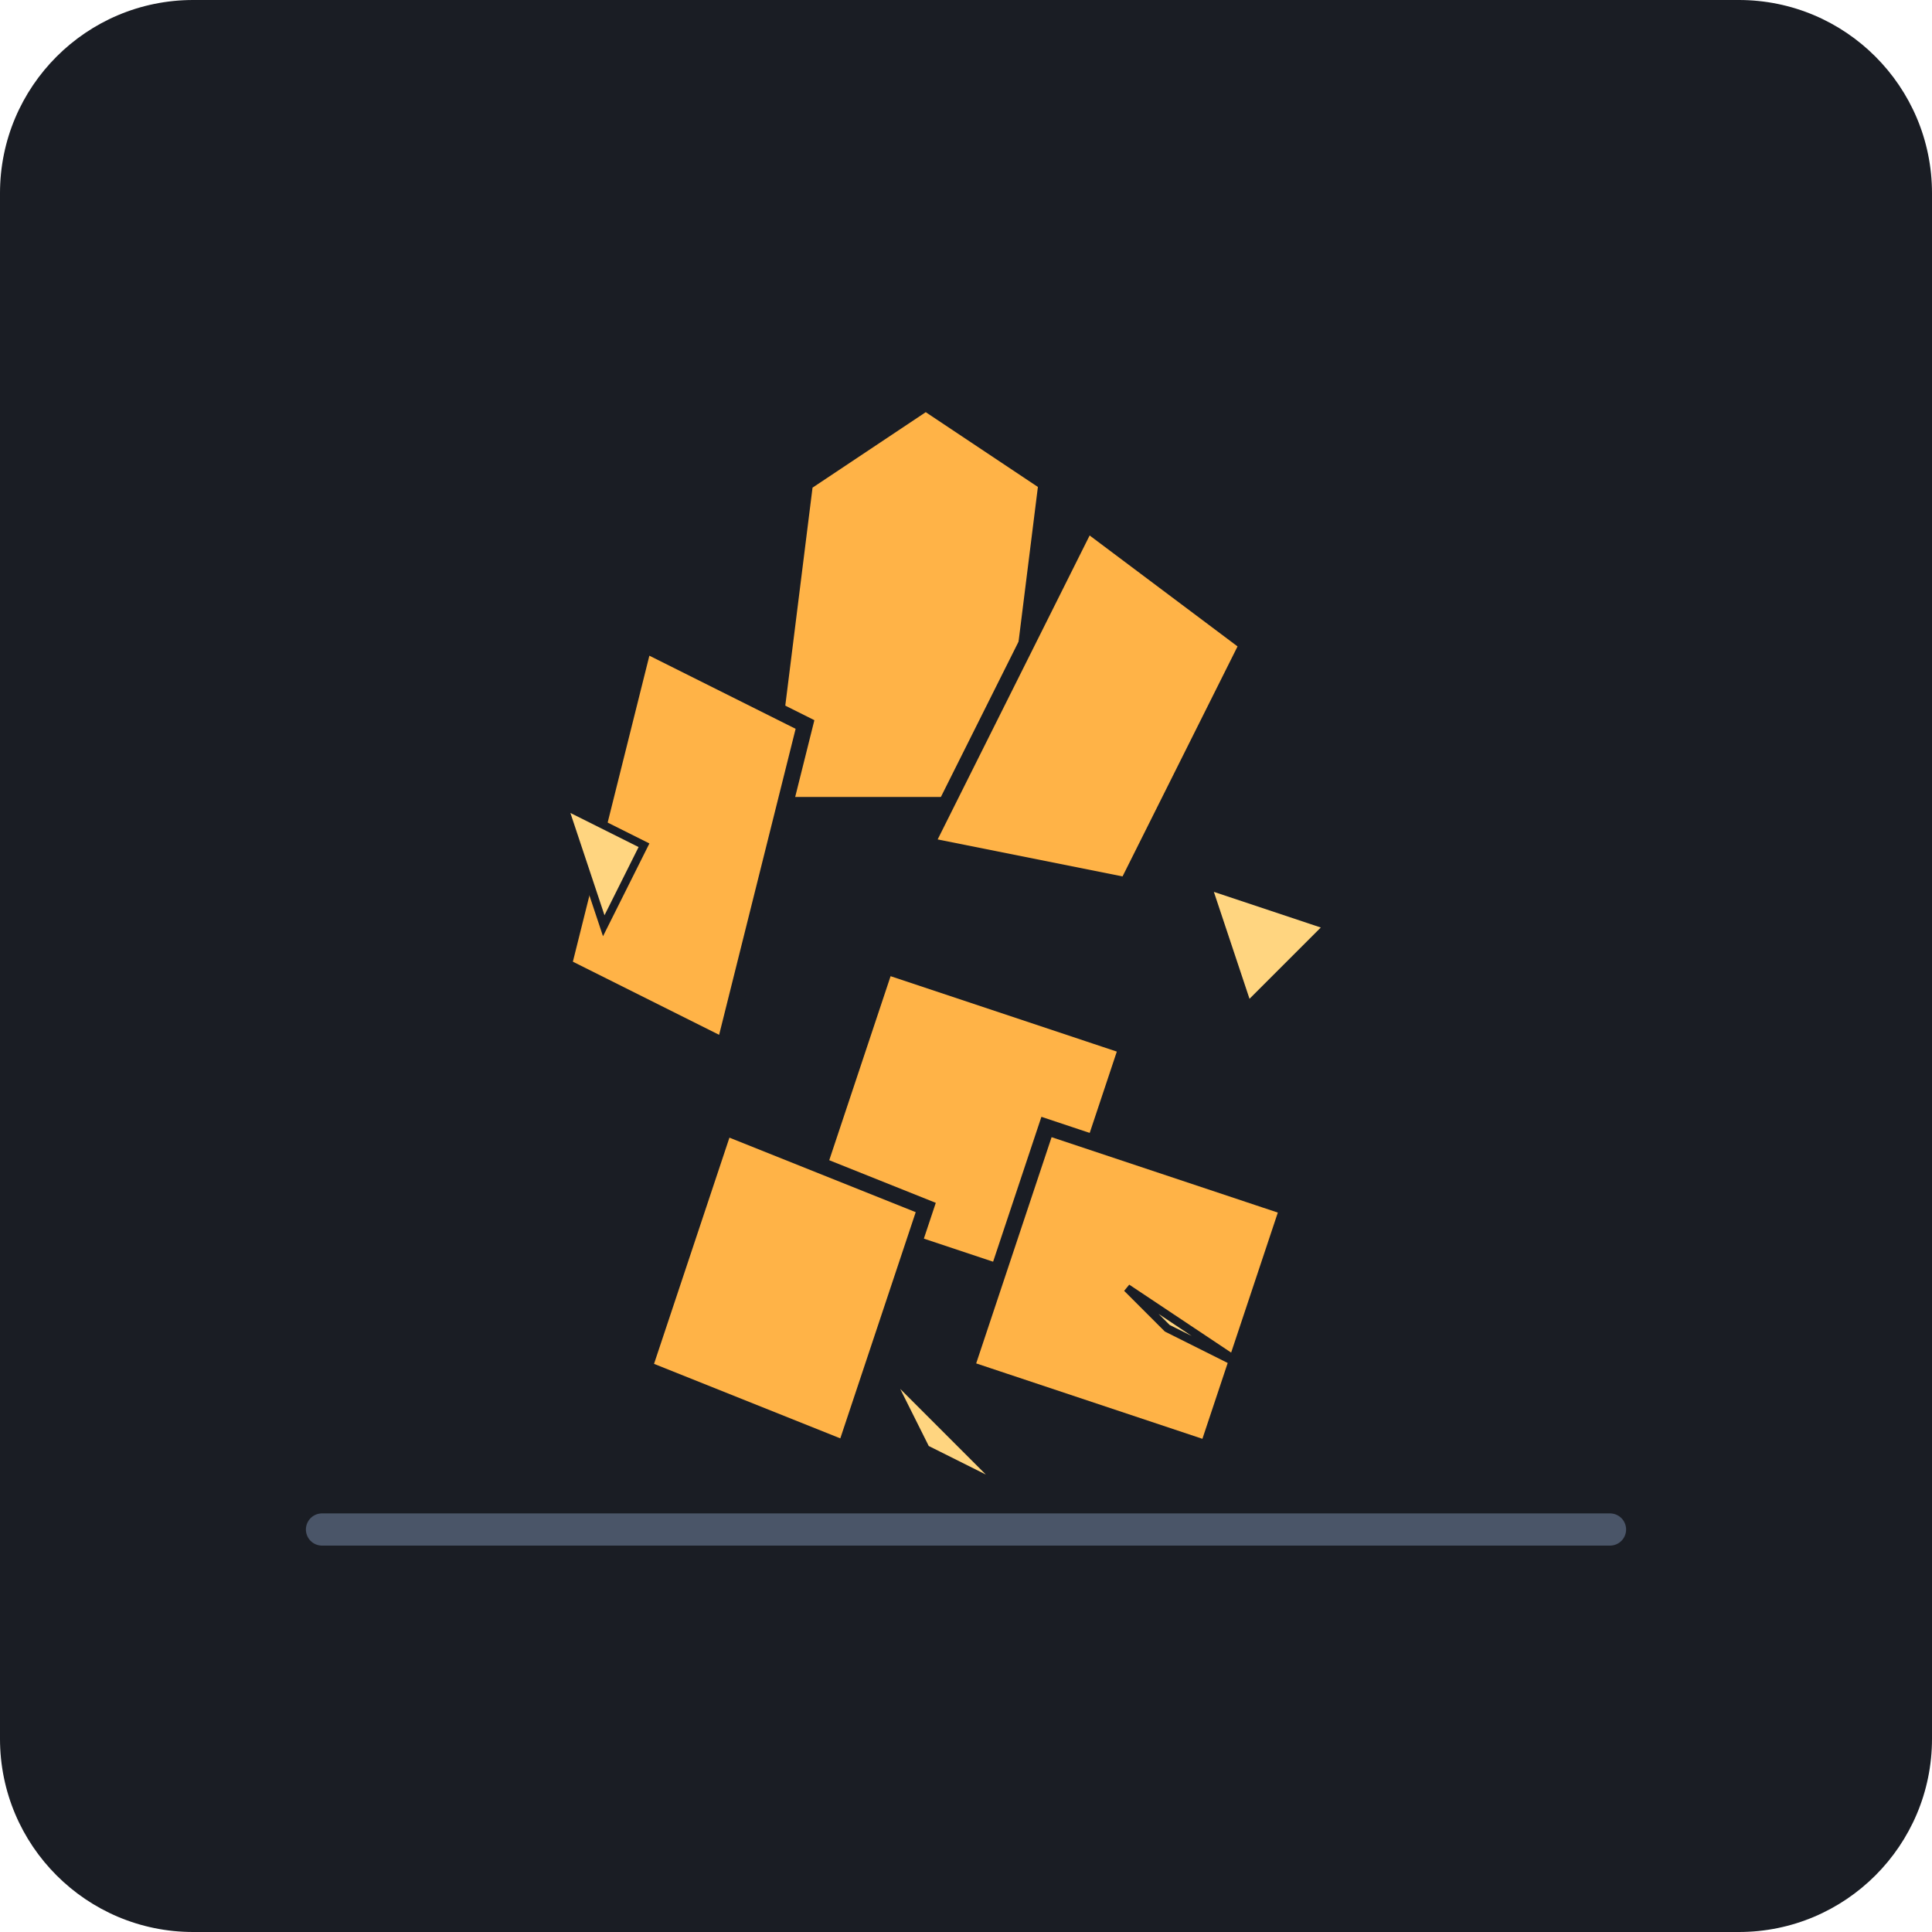
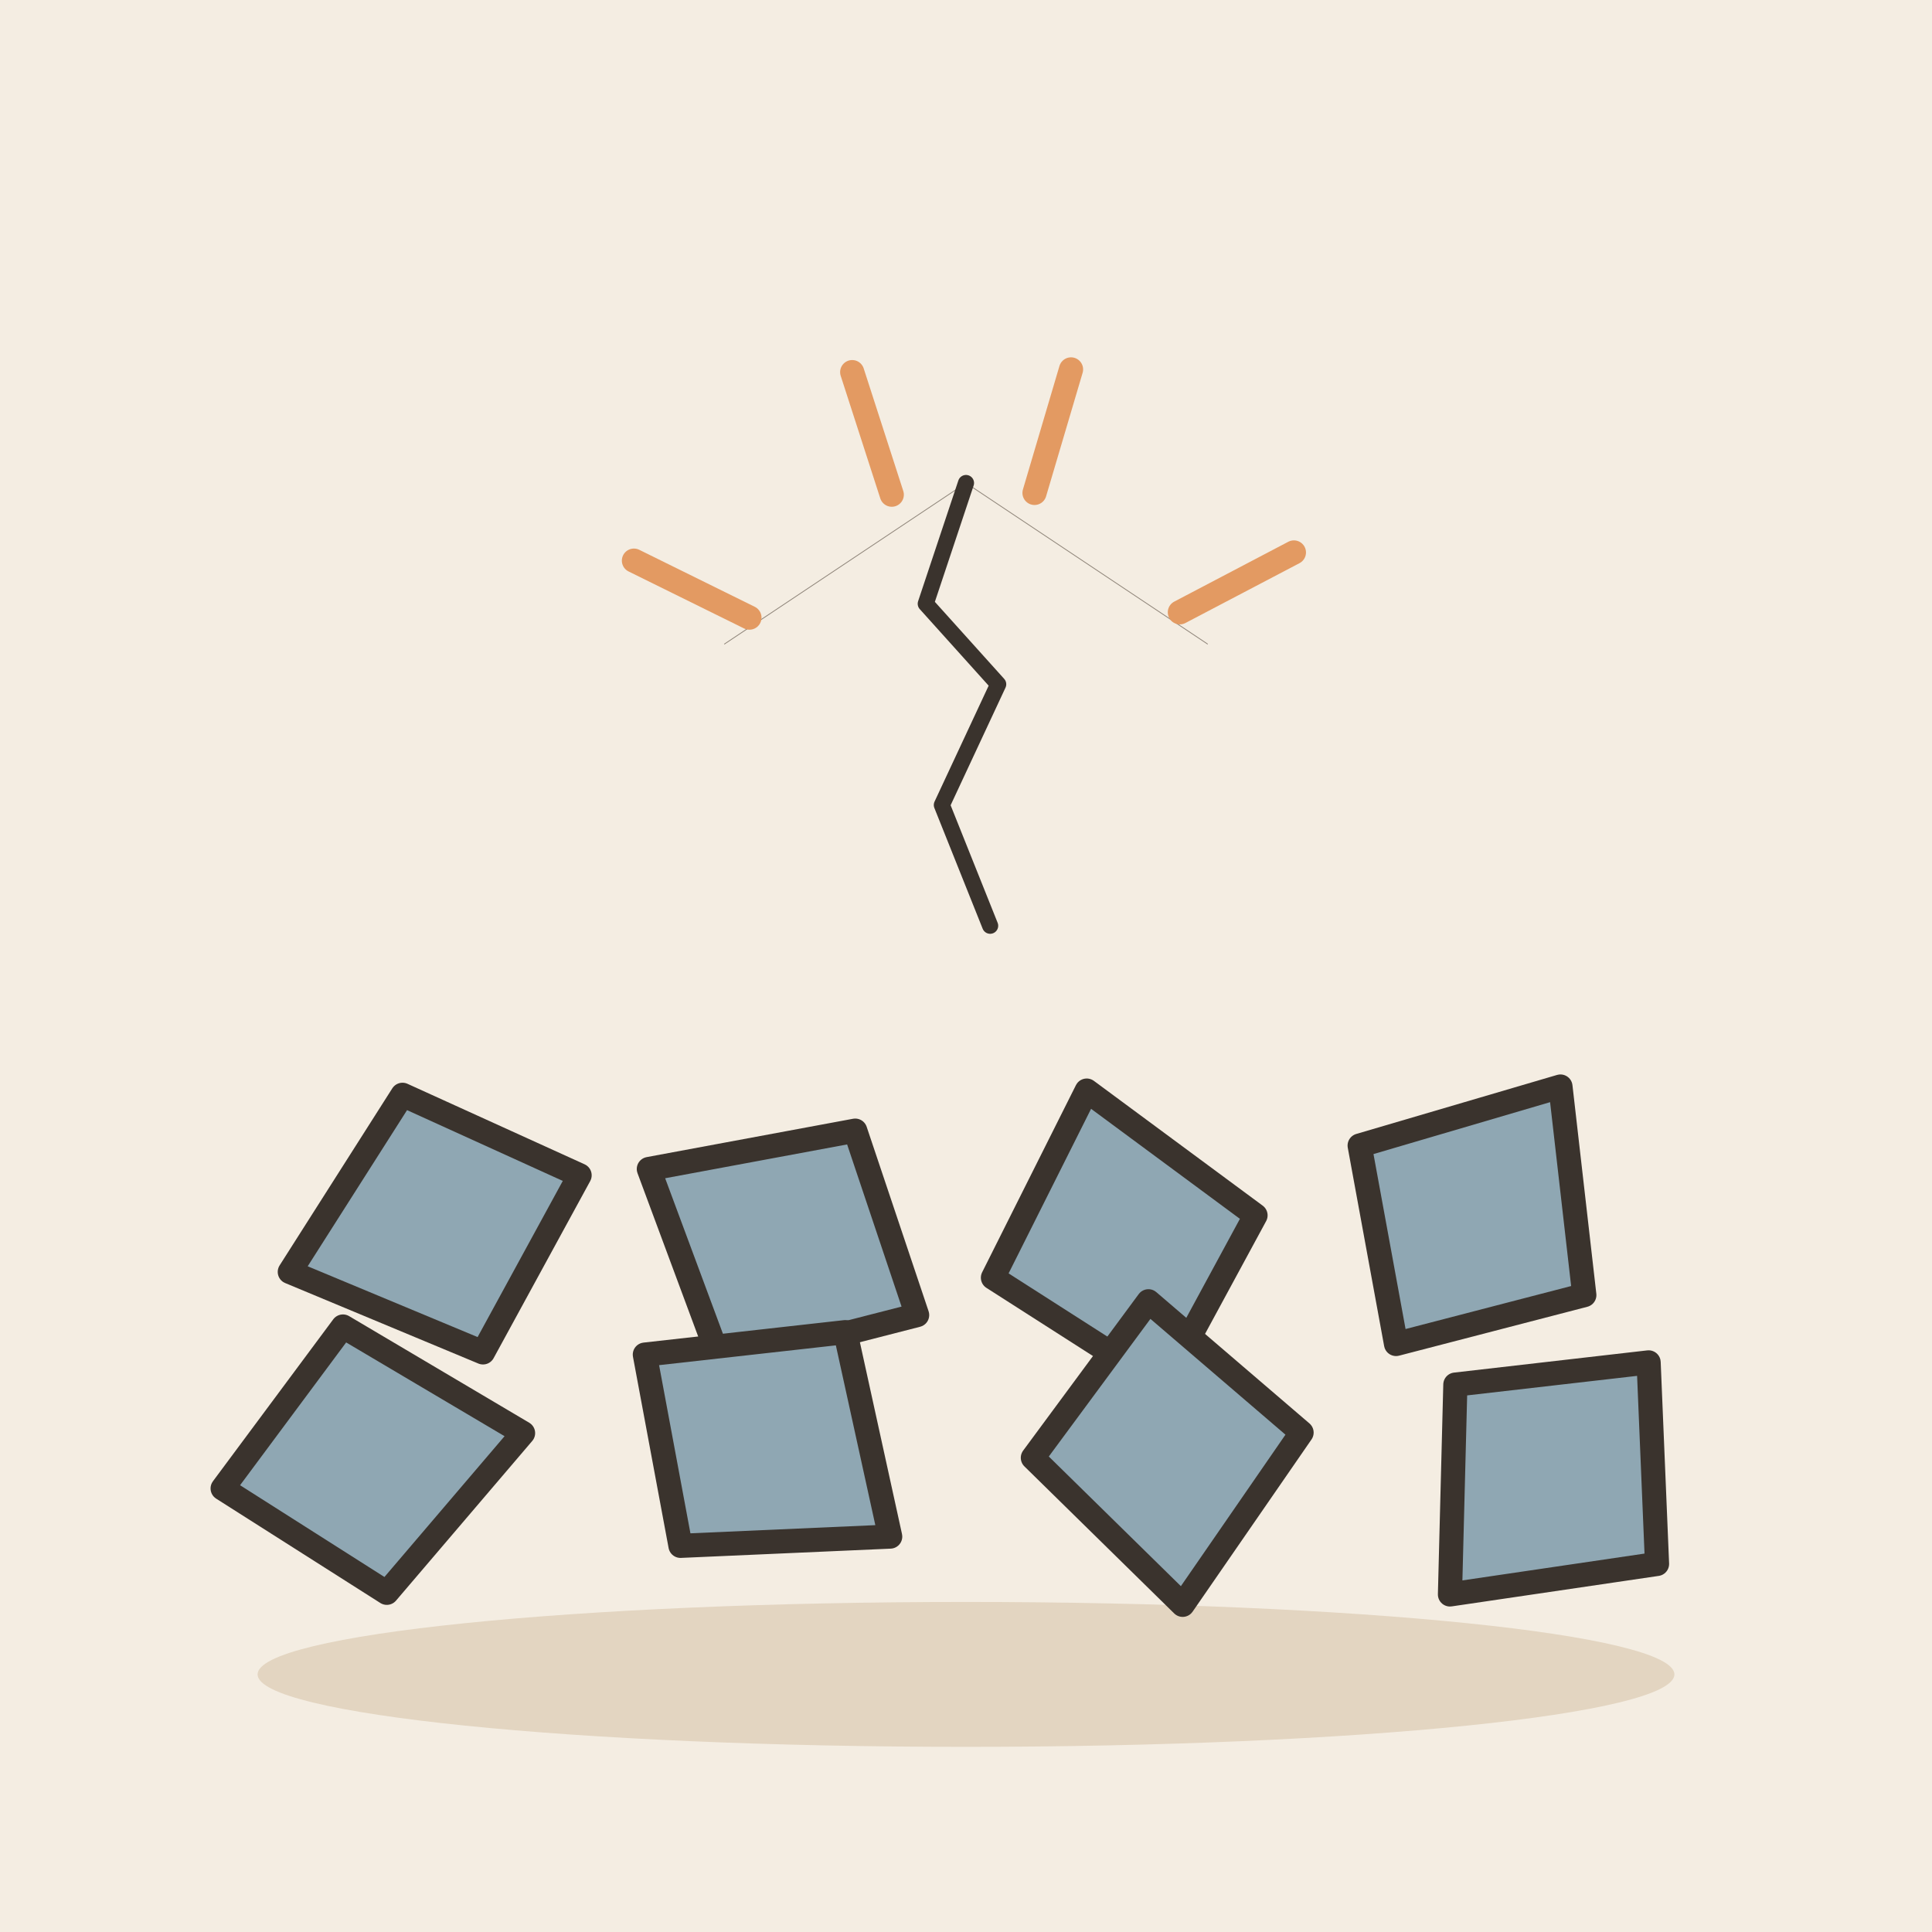
- <svg xmlns="http://www.w3.org/2000/svg" viewBox="0 0 240 240">
-   <rect width="240" height="240" rx="24" fill="#1A1D24" />
-   <g transform="translate(120, 120)">
-     <path d="M-20 -60 L-5 -70 L10 -60 L5 -20 L-25 -20 Z" fill="#FFB347" stroke="#1A1D24" stroke-width="2" />
-     <path d="M15 -55 L35 -40 L20 -10 L-5 -15 Z" fill="#FFB347" stroke="#1A1D24" stroke-width="2" />
-     <path d="M-40 -40 L-20 -30 L-30 10 L-50 0 Z" fill="#FFB347" stroke="#1A1D24" stroke-width="2" />
-     <path d="M-10 0 L20 10 L10 40 L-20 30 Z" fill="#FFB347" stroke="#1A1D24" stroke-width="2" />
-     <path d="M-30 20 L-5 30 L-15 60 L-40 50 Z" fill="#FFB347" stroke="#1A1D24" stroke-width="2" />
-     <path d="M10 20 L40 30 L30 60 L0 50 Z" fill="#FFB347" stroke="#1A1D24" stroke-width="2" />
-     <path d="M-50 -20 L-40 -15 L-45 -5 Z" fill="#FFD580" stroke="#1A1D24" stroke-width="1" />
-     <path d="M30 -10 L45 -5 L35 5 Z" fill="#FFD580" stroke="#1A1D24" stroke-width="1" />
-     <path d="M-10 50 L5 65 L-5 60 Z" fill="#FFD580" stroke="#1A1D24" stroke-width="1" />
-     <path d="M20 40 L35 50 L25 45 Z" fill="#FFD580" stroke="#1A1D24" stroke-width="1" />
-     <line x1="-80" y1="70" x2="80" y2="70" stroke="#4A5568" stroke-width="4" stroke-linecap="round" />
+ <svg xmlns="http://www.w3.org/2000/svg" viewBox="0 0 240 240" data-style="editorial">
+   <rect width="240" height="240" fill="#F4EDE2" />
+   <ellipse cx="120" cy="208" rx="88" ry="9" fill="#E3D5C1" />
+   <g transform="translate(50 150)">
+     <path d="M0 -14L22 -4L10 18L-14 8Z" fill="#8FA7B3" stroke="#3A332D" stroke-width="3" stroke-linecap="round" stroke-linejoin="round" />
+   </g>
+   <g transform="translate(96 150) rotate(47)">
+     <path d="M0 -14L22 -4L10 18L-14 8Z" fill="#8FA7B3" stroke="#3A332D" stroke-width="3" stroke-linecap="round" stroke-linejoin="round" />
+   </g>
+   <g transform="translate(142 150) rotate(94)">
+     <path d="M0 -14L22 -4L10 18L-14 8Z" fill="#8FA7B3" stroke="#3A332D" stroke-width="3" stroke-linecap="round" stroke-linejoin="round" />
+   </g>
+   <g transform="translate(188 150) rotate(141)">
+     <path d="M0 -14L22 -4L10 18L-14 8Z" fill="#8FA7B3" stroke="#3A332D" stroke-width="3" stroke-linecap="round" stroke-linejoin="round" />
+   </g>
+   <g transform="translate(50 184) rotate(188)">
+     <path d="M0 -14L22 -4L10 18L-14 8Z" fill="#8FA7B3" stroke="#3A332D" stroke-width="3" stroke-linecap="round" stroke-linejoin="round" />
+   </g>
+   <g transform="translate(96 184) rotate(235)">
+     <path d="M0 -14L22 -4L10 18L-14 8Z" fill="#8FA7B3" stroke="#3A332D" stroke-width="3" stroke-linecap="round" stroke-linejoin="round" />
+   </g>
+   <g transform="translate(142 184) rotate(282)">
+     <path d="M0 -14L22 -4L10 18L-14 8Z" fill="#8FA7B3" stroke="#3A332D" stroke-width="3" stroke-linecap="round" stroke-linejoin="round" />
+   </g>
+   <g transform="translate(188 184) rotate(329)">
+     <path d="M0 -14L22 -4L10 18L-14 8Z" fill="#8FA7B3" stroke="#3A332D" stroke-width="3" stroke-linecap="round" stroke-linejoin="round" />
+   </g>
+   <path d="M90 80L120 60L150 80" fill="none" stroke="#8F857A" stroke-width="0.1" stroke-linecap="round" stroke-linejoin="round" />
+   <path d="M93.097 76.724L78.749 69.644" stroke="#E39A62" stroke-width="3" stroke-linecap="round" fill="none" />
+   <path d="M110.78 61.452L105.863 46.226" stroke="#E39A62" stroke-width="3" stroke-linecap="round" fill="none" />
+   <path d="M128.51 61.232L133.048 45.889" stroke="#E39A62" stroke-width="3" stroke-linecap="round" fill="none" />
+   <path d="M146.566 76.062L160.734 68.628" stroke="#E39A62" stroke-width="3" stroke-linecap="round" fill="none" />
+   <g transform="translate(120 90) scale(0.5 0.5)">
+     <path d="M0 -60L-10 -30L8 -10L-6 20L6 50" fill="none" stroke="#3A332D" stroke-width="4" stroke-linecap="round" stroke-linejoin="round" />
  </g>
</svg>
